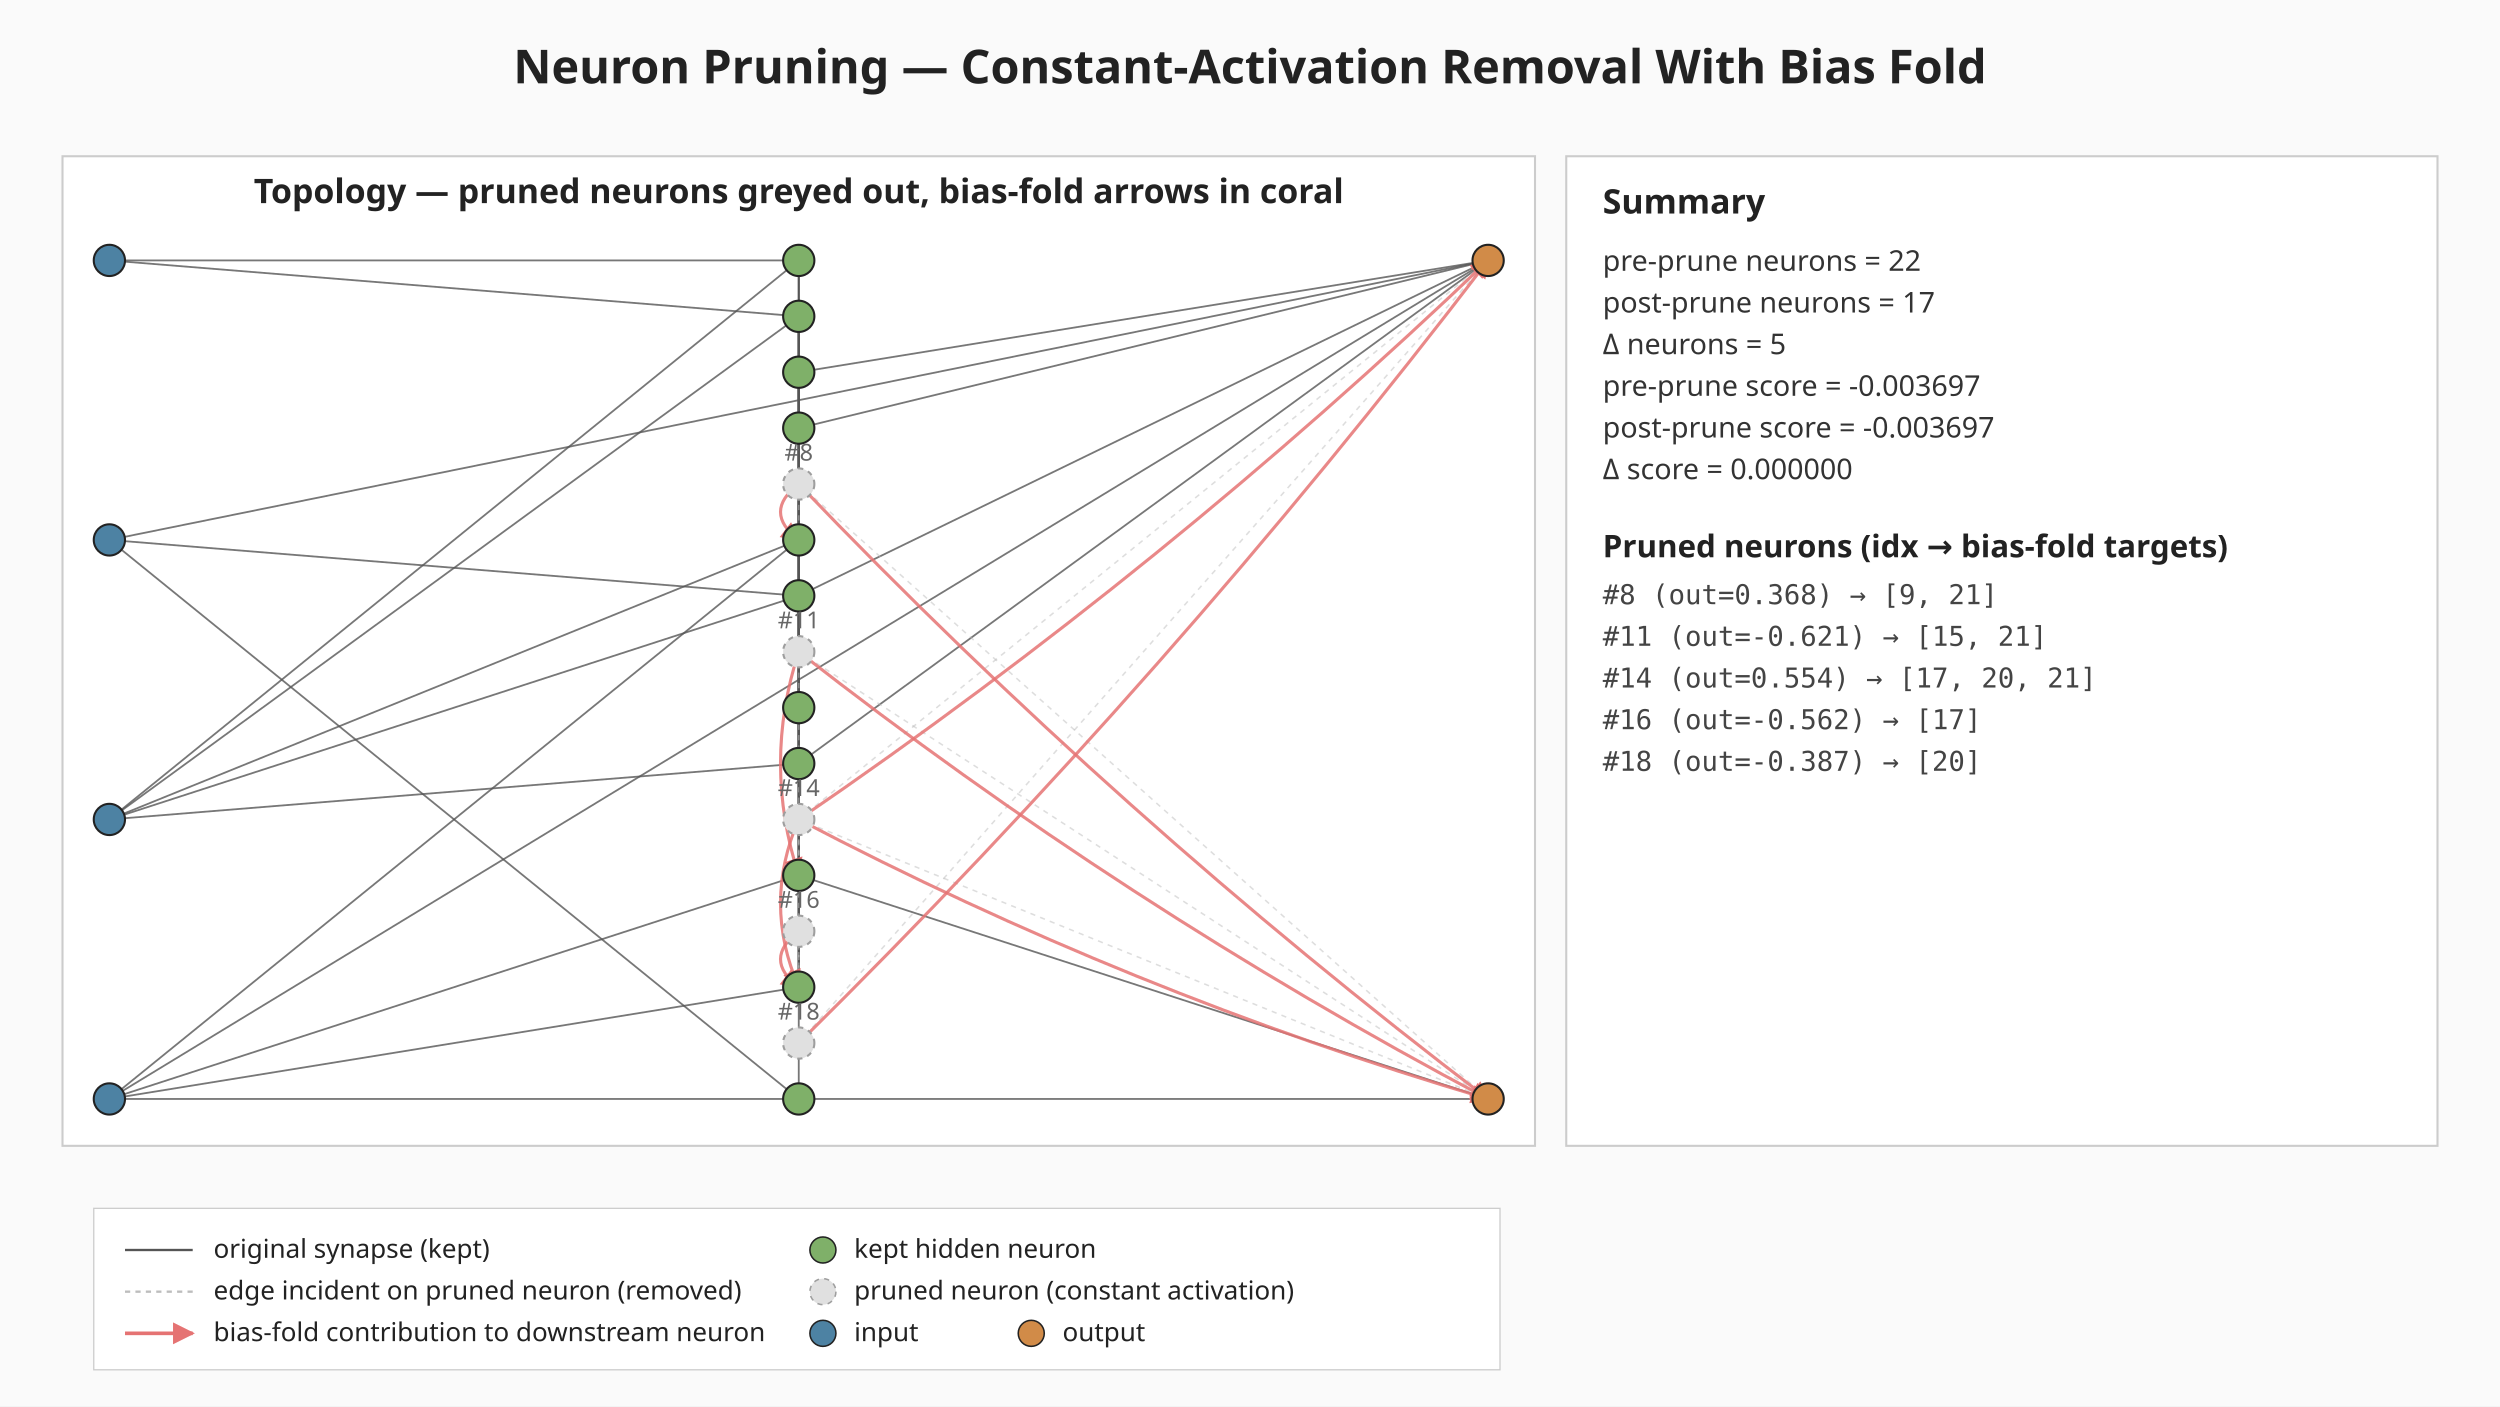
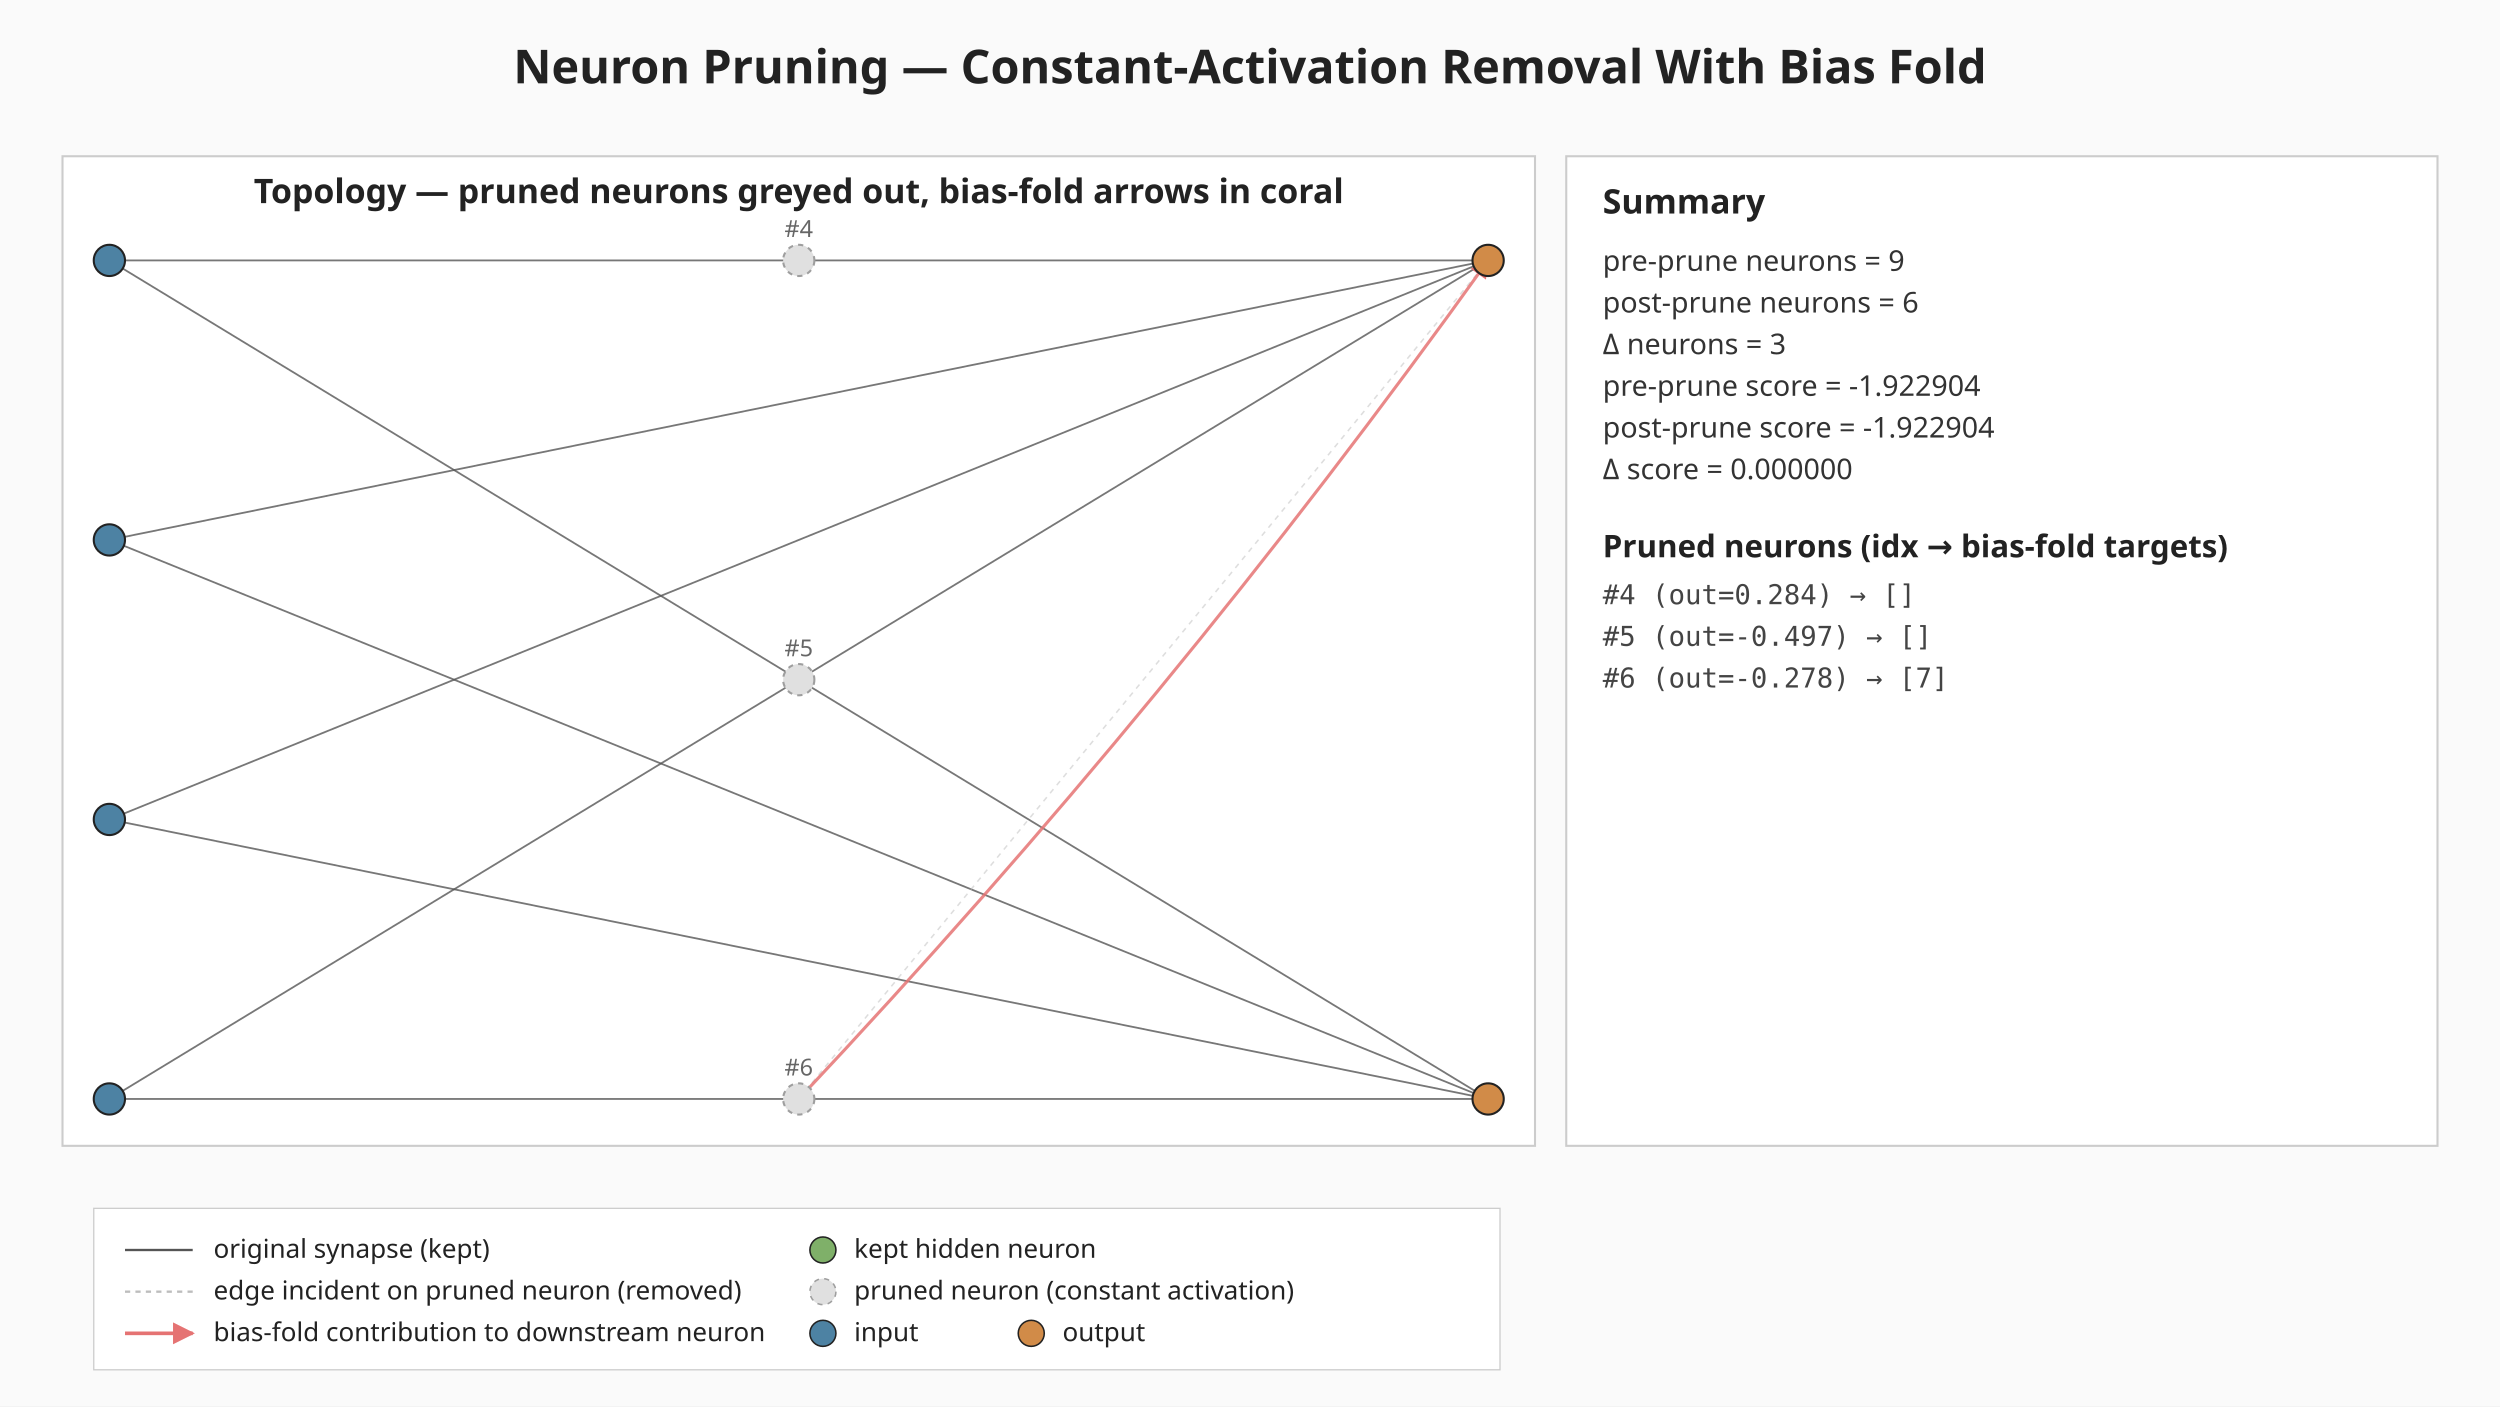
<svg xmlns="http://www.w3.org/2000/svg" viewBox="0 0 960 540" width="960" height="540" role="img" aria-label="Neuron pruning: constant-activation removal with bias fold">
  <defs>
    <marker id="bias-arrow" viewBox="0 0 10 10" refX="9" refY="5" markerWidth="6" markerHeight="6" orient="auto-start-reverse">
      <path d="M0,0 L10,5 L0,10 z" fill="#e57373" />
    </marker>
  </defs>
  <rect width="960" height="540" fill="#fafafa" />
  <text x="480" y="32" text-anchor="middle" font-family="sans-serif" font-size="18" font-weight="bold" fill="#222">Neuron Pruning — Constant-Activation Removal With Bias Fold</text>
  <g class="topology">
    <rect x="24.00" y="60.00" width="565.44" height="380.00" fill="#ffffff" stroke="#cccccc" stroke-width="0.8" />
    <text x="306.72" y="78.00" text-anchor="middle" font-family="sans-serif" font-size="13" font-weight="bold" fill="#222">Topology — pruned neurons greyed out, bias-fold arrows in coral</text>
-     <line class="edge-original" x1="42.00" y1="100.00" x2="306.72" y2="100.00" stroke="#555" stroke-width="0.7" stroke-opacity="0.8" />
-     <line class="edge-original" x1="42.00" y1="100.00" x2="306.72" y2="121.47" stroke="#555" stroke-width="0.7" stroke-opacity="0.8" />
-     <line class="edge-original" x1="42.00" y1="207.33" x2="306.72" y2="228.80" stroke="#555" stroke-width="0.7" stroke-opacity="0.8" />
-     <line class="edge-original" x1="42.00" y1="207.33" x2="306.72" y2="422.00" stroke="#555" stroke-width="0.7" stroke-opacity="0.8" />
+     <line class="edge-original" x1="42.00" y1="100.00" x2="571.44" y2="100.00" stroke="#555" stroke-width="0.7" stroke-opacity="0.8" />
+     <line class="edge-original" x1="42.00" y1="100.00" x2="571.44" y2="422.00" stroke="#555" stroke-width="0.7" stroke-opacity="0.8" />
    <line class="edge-original" x1="42.00" y1="207.33" x2="571.44" y2="100.00" stroke="#555" stroke-width="0.7" stroke-opacity="0.8" />
-     <line class="edge-original" x1="42.00" y1="314.67" x2="306.72" y2="100.00" stroke="#555" stroke-width="0.7" stroke-opacity="0.8" />
-     <line class="edge-original" x1="42.00" y1="314.67" x2="306.72" y2="121.47" stroke="#555" stroke-width="0.7" stroke-opacity="0.8" />
-     <line class="edge-original" x1="42.00" y1="314.67" x2="306.72" y2="207.33" stroke="#555" stroke-width="0.7" stroke-opacity="0.8" />
-     <line class="edge-original" x1="42.00" y1="314.67" x2="306.72" y2="228.80" stroke="#555" stroke-width="0.7" stroke-opacity="0.8" />
-     <line class="edge-original" x1="42.00" y1="314.67" x2="306.72" y2="293.20" stroke="#555" stroke-width="0.7" stroke-opacity="0.8" />
-     <line class="edge-original" x1="42.00" y1="422.00" x2="306.72" y2="207.33" stroke="#555" stroke-width="0.7" stroke-opacity="0.8" />
-     <line class="edge-original" x1="42.00" y1="422.00" x2="306.72" y2="336.13" stroke="#555" stroke-width="0.7" stroke-opacity="0.8" />
-     <line class="edge-original" x1="42.00" y1="422.00" x2="306.72" y2="379.07" stroke="#555" stroke-width="0.7" stroke-opacity="0.8" />
-     <line class="edge-original" x1="42.00" y1="422.00" x2="306.72" y2="422.00" stroke="#555" stroke-width="0.7" stroke-opacity="0.8" />
+     <line class="edge-original" x1="42.00" y1="207.33" x2="571.44" y2="422.00" stroke="#555" stroke-width="0.7" stroke-opacity="0.8" />
+     <line class="edge-original" x1="42.00" y1="314.67" x2="571.44" y2="100.00" stroke="#555" stroke-width="0.7" stroke-opacity="0.8" />
+     <line class="edge-original" x1="42.00" y1="314.67" x2="571.44" y2="422.00" stroke="#555" stroke-width="0.7" stroke-opacity="0.8" />
    <line class="edge-original" x1="42.00" y1="422.00" x2="571.44" y2="100.00" stroke="#555" stroke-width="0.7" stroke-opacity="0.8" />
-     <line class="edge-original" x1="306.72" y1="100.00" x2="306.72" y2="271.73" stroke="#555" stroke-width="0.7" stroke-opacity="0.8" />
-     <line class="edge-original" x1="306.72" y1="100.00" x2="306.72" y2="379.07" stroke="#555" stroke-width="0.7" stroke-opacity="0.8" />
-     <line class="edge-original" x1="306.72" y1="100.00" x2="306.72" y2="422.00" stroke="#555" stroke-width="0.7" stroke-opacity="0.8" />
-     <line class="edge-original" x1="306.72" y1="121.47" x2="306.72" y2="142.93" stroke="#555" stroke-width="0.7" stroke-opacity="0.8" />
-     <line class="edge-original" x1="306.72" y1="121.47" x2="306.72" y2="164.40" stroke="#555" stroke-width="0.7" stroke-opacity="0.8" />
-     <line class="edge-original" x1="306.72" y1="121.47" x2="306.72" y2="293.20" stroke="#555" stroke-width="0.7" stroke-opacity="0.8" />
-     <line class="edge-original" x1="306.72" y1="121.47" x2="306.72" y2="336.13" stroke="#555" stroke-width="0.7" stroke-opacity="0.8" />
-     <line class="edge-original" x1="306.72" y1="121.47" x2="306.72" y2="379.07" stroke="#555" stroke-width="0.7" stroke-opacity="0.8" />
-     <line class="edge-original" x1="306.72" y1="142.93" x2="306.72" y2="271.73" stroke="#555" stroke-width="0.7" stroke-opacity="0.8" />
-     <line class="edge-original" x1="306.72" y1="142.93" x2="306.72" y2="293.20" stroke="#555" stroke-width="0.7" stroke-opacity="0.8" />
-     <line class="edge-original" x1="306.72" y1="142.93" x2="306.72" y2="336.13" stroke="#555" stroke-width="0.7" stroke-opacity="0.8" />
-     <line class="edge-original" x1="306.72" y1="142.93" x2="306.72" y2="379.07" stroke="#555" stroke-width="0.7" stroke-opacity="0.8" />
-     <line class="edge-original" x1="306.72" y1="142.93" x2="571.44" y2="100.00" stroke="#555" stroke-width="0.7" stroke-opacity="0.8" />
-     <line class="edge-original" x1="306.72" y1="164.40" x2="306.72" y2="207.33" stroke="#555" stroke-width="0.7" stroke-opacity="0.8" />
-     <line class="edge-original" x1="306.72" y1="164.40" x2="306.72" y2="336.13" stroke="#555" stroke-width="0.7" stroke-opacity="0.8" />
-     <line class="edge-original" x1="306.72" y1="164.40" x2="571.44" y2="100.00" stroke="#555" stroke-width="0.7" stroke-opacity="0.8" />
-     <line class="edge-original" x1="306.72" y1="207.33" x2="306.72" y2="379.07" stroke="#555" stroke-width="0.7" stroke-opacity="0.8" />
-     <line class="edge-original" x1="306.72" y1="228.80" x2="306.72" y2="293.20" stroke="#555" stroke-width="0.7" stroke-opacity="0.8" />
-     <line class="edge-original" x1="306.72" y1="228.80" x2="571.44" y2="100.00" stroke="#555" stroke-width="0.7" stroke-opacity="0.8" />
-     <line class="edge-original" x1="306.72" y1="293.20" x2="571.44" y2="100.00" stroke="#555" stroke-width="0.7" stroke-opacity="0.8" />
-     <line class="edge-original" x1="306.72" y1="336.13" x2="306.72" y2="379.07" stroke="#555" stroke-width="0.7" stroke-opacity="0.8" />
-     <line class="edge-original" x1="306.72" y1="336.13" x2="571.44" y2="422.00" stroke="#555" stroke-width="0.7" stroke-opacity="0.8" />
-     <line class="edge-original" x1="306.72" y1="422.00" x2="571.44" y2="422.00" stroke="#555" stroke-width="0.7" stroke-opacity="0.8" />
-     <line class="edge-pruned" x1="306.72" y1="185.87" x2="306.72" y2="207.33" stroke="#bdbdbd" stroke-width="0.6" stroke-opacity="0.5" stroke-dasharray="2 2" />
-     <line class="edge-pruned" x1="306.72" y1="185.87" x2="571.44" y2="422.00" stroke="#bdbdbd" stroke-width="0.6" stroke-opacity="0.5" stroke-dasharray="2 2" />
-     <line class="edge-pruned" x1="306.72" y1="250.27" x2="306.72" y2="336.13" stroke="#bdbdbd" stroke-width="0.6" stroke-opacity="0.5" stroke-dasharray="2 2" />
-     <line class="edge-pruned" x1="306.72" y1="250.27" x2="571.44" y2="422.00" stroke="#bdbdbd" stroke-width="0.6" stroke-opacity="0.5" stroke-dasharray="2 2" />
-     <line class="edge-pruned" x1="306.72" y1="314.67" x2="306.72" y2="379.07" stroke="#bdbdbd" stroke-width="0.6" stroke-opacity="0.5" stroke-dasharray="2 2" />
-     <line class="edge-pruned" x1="306.72" y1="314.67" x2="571.44" y2="100.00" stroke="#bdbdbd" stroke-width="0.6" stroke-opacity="0.5" stroke-dasharray="2 2" />
-     <line class="edge-pruned" x1="306.72" y1="314.67" x2="571.44" y2="422.00" stroke="#bdbdbd" stroke-width="0.6" stroke-opacity="0.5" stroke-dasharray="2 2" />
-     <line class="edge-pruned" x1="306.72" y1="357.60" x2="306.72" y2="379.07" stroke="#bdbdbd" stroke-width="0.6" stroke-opacity="0.5" stroke-dasharray="2 2" />
-     <line class="edge-pruned" x1="306.72" y1="400.53" x2="571.44" y2="100.00" stroke="#bdbdbd" stroke-width="0.6" stroke-opacity="0.5" stroke-dasharray="2 2" />
-     <path class="bias-fold" d="M306.72,185.87 Q292.72,196.60 306.72,207.33" fill="none" stroke="#e57373" stroke-width="1.2" stroke-opacity="0.85" marker-end="url(#bias-arrow)" />
-     <path class="bias-fold" d="M306.72,185.87 Q429.76,314.38 571.44,422.00" fill="none" stroke="#e57373" stroke-width="1.2" stroke-opacity="0.85" marker-end="url(#bias-arrow)" />
-     <path class="bias-fold" d="M306.72,250.27 Q292.72,293.20 306.72,336.13" fill="none" stroke="#e57373" stroke-width="1.2" stroke-opacity="0.85" marker-end="url(#bias-arrow)" />
-     <path class="bias-fold" d="M306.72,250.27 Q431.46,347.88 571.44,422.00" fill="none" stroke="#e57373" stroke-width="1.2" stroke-opacity="0.85" marker-end="url(#bias-arrow)" />
-     <path class="bias-fold" d="M306.72,314.67 Q292.72,346.87 306.72,379.07" fill="none" stroke="#e57373" stroke-width="1.2" stroke-opacity="0.85" marker-end="url(#bias-arrow)" />
-     <path class="bias-fold" d="M306.72,314.67 Q447.90,218.21 571.44,100.00" fill="none" stroke="#e57373" stroke-width="1.2" stroke-opacity="0.85" marker-end="url(#bias-arrow)" />
-     <path class="bias-fold" d="M306.72,314.67 Q433.82,381.31 571.44,422.00" fill="none" stroke="#e57373" stroke-width="1.2" stroke-opacity="0.85" marker-end="url(#bias-arrow)" />
-     <path class="bias-fold" d="M306.72,357.60 Q292.72,368.33 306.72,379.07" fill="none" stroke="#e57373" stroke-width="1.2" stroke-opacity="0.85" marker-end="url(#bias-arrow)" />
-     <path class="bias-fold" d="M306.72,400.53 Q449.59,259.52 571.44,100.00" fill="none" stroke="#e57373" stroke-width="1.2" stroke-opacity="0.85" marker-end="url(#bias-arrow)" />
+     <line class="edge-original" x1="42.00" y1="422.00" x2="571.44" y2="422.00" stroke="#555" stroke-width="0.7" stroke-opacity="0.8" />
+     <line class="edge-pruned" x1="306.72" y1="422.00" x2="571.44" y2="100.00" stroke="#bdbdbd" stroke-width="0.6" stroke-opacity="0.5" stroke-dasharray="2 2" />
+     <path class="bias-fold" d="M306.72,422.00 Q449.89,269.89 571.44,100.00" fill="none" stroke="#e57373" stroke-width="1.2" stroke-opacity="0.85" marker-end="url(#bias-arrow)" />
    <circle class="neuron-kept" cx="42.00" cy="100.00" r="6" fill="#4d82a3" stroke="#222" stroke-width="0.8" />
    <circle class="neuron-kept" cx="42.00" cy="207.33" r="6" fill="#4d82a3" stroke="#222" stroke-width="0.8" />
    <circle class="neuron-kept" cx="42.00" cy="314.67" r="6" fill="#4d82a3" stroke="#222" stroke-width="0.8" />
    <circle class="neuron-kept" cx="42.00" cy="422.00" r="6" fill="#4d82a3" stroke="#222" stroke-width="0.8" />
-     <circle class="neuron-kept" cx="306.72" cy="100.00" r="6" fill="#7fb069" stroke="#222" stroke-width="0.8" />
-     <circle class="neuron-kept" cx="306.72" cy="121.47" r="6" fill="#7fb069" stroke="#222" stroke-width="0.8" />
-     <circle class="neuron-kept" cx="306.72" cy="142.93" r="6" fill="#7fb069" stroke="#222" stroke-width="0.8" />
-     <circle class="neuron-kept" cx="306.72" cy="164.40" r="6" fill="#7fb069" stroke="#222" stroke-width="0.8" />
-     <circle class="neuron-pruned" cx="306.72" cy="185.87" r="6" fill="#e0e0e0" stroke="#9e9e9e" stroke-width="0.8" stroke-dasharray="2 2" />
-     <circle class="neuron-kept" cx="306.72" cy="207.33" r="6" fill="#7fb069" stroke="#222" stroke-width="0.8" />
-     <circle class="neuron-kept" cx="306.72" cy="228.80" r="6" fill="#7fb069" stroke="#222" stroke-width="0.8" />
-     <circle class="neuron-pruned" cx="306.72" cy="250.27" r="6" fill="#e0e0e0" stroke="#9e9e9e" stroke-width="0.8" stroke-dasharray="2 2" />
-     <circle class="neuron-kept" cx="306.72" cy="271.73" r="6" fill="#7fb069" stroke="#222" stroke-width="0.8" />
-     <circle class="neuron-kept" cx="306.72" cy="293.20" r="6" fill="#7fb069" stroke="#222" stroke-width="0.8" />
-     <circle class="neuron-pruned" cx="306.72" cy="314.67" r="6" fill="#e0e0e0" stroke="#9e9e9e" stroke-width="0.8" stroke-dasharray="2 2" />
-     <circle class="neuron-kept" cx="306.72" cy="336.13" r="6" fill="#7fb069" stroke="#222" stroke-width="0.8" />
-     <circle class="neuron-pruned" cx="306.72" cy="357.60" r="6" fill="#e0e0e0" stroke="#9e9e9e" stroke-width="0.8" stroke-dasharray="2 2" />
-     <circle class="neuron-kept" cx="306.72" cy="379.07" r="6" fill="#7fb069" stroke="#222" stroke-width="0.8" />
-     <circle class="neuron-pruned" cx="306.72" cy="400.53" r="6" fill="#e0e0e0" stroke="#9e9e9e" stroke-width="0.8" stroke-dasharray="2 2" />
-     <circle class="neuron-kept" cx="306.72" cy="422.00" r="6" fill="#7fb069" stroke="#222" stroke-width="0.8" />
+     <circle class="neuron-pruned" cx="306.72" cy="100.00" r="6" fill="#e0e0e0" stroke="#9e9e9e" stroke-width="0.8" stroke-dasharray="2 2" />
+     <circle class="neuron-pruned" cx="306.72" cy="261.00" r="6" fill="#e0e0e0" stroke="#9e9e9e" stroke-width="0.8" stroke-dasharray="2 2" />
+     <circle class="neuron-pruned" cx="306.72" cy="422.00" r="6" fill="#e0e0e0" stroke="#9e9e9e" stroke-width="0.8" stroke-dasharray="2 2" />
    <circle class="neuron-kept" cx="571.44" cy="100.00" r="6" fill="#d18b48" stroke="#222" stroke-width="0.8" />
    <circle class="neuron-kept" cx="571.44" cy="422.00" r="6" fill="#d18b48" stroke="#222" stroke-width="0.8" />
-     <text x="306.72" y="176.87" text-anchor="middle" font-family="sans-serif" font-size="9" fill="#666">#8</text>
-     <text x="306.72" y="241.27" text-anchor="middle" font-family="sans-serif" font-size="9" fill="#666">#11</text>
-     <text x="306.72" y="305.67" text-anchor="middle" font-family="sans-serif" font-size="9" fill="#666">#14</text>
-     <text x="306.72" y="348.60" text-anchor="middle" font-family="sans-serif" font-size="9" fill="#666">#16</text>
-     <text x="306.72" y="391.53" text-anchor="middle" font-family="sans-serif" font-size="9" fill="#666">#18</text>
+     <text x="306.72" y="91.00" text-anchor="middle" font-family="sans-serif" font-size="9" fill="#666">#4</text>
+     <text x="306.72" y="252.00" text-anchor="middle" font-family="sans-serif" font-size="9" fill="#666">#5</text>
+     <text x="306.72" y="413.00" text-anchor="middle" font-family="sans-serif" font-size="9" fill="#666">#6</text>
  </g>
  <g class="summary">
    <rect x="601.44" y="60.00" width="334.56" height="380.00" fill="#ffffff" stroke="#cccccc" stroke-width="0.8" />
    <text x="615.44" y="82.00" font-family="sans-serif" font-size="13" font-weight="bold" fill="#222">Summary</text>
-     <text x="615.44" y="104.00" font-family="sans-serif" font-size="11" fill="#333">pre-prune  neurons = 22</text>
-     <text x="615.44" y="120.00" font-family="sans-serif" font-size="11" fill="#333">post-prune neurons = 17</text>
-     <text x="615.44" y="136.00" font-family="sans-serif" font-size="11" fill="#333">Δ neurons = 5</text>
-     <text x="615.44" y="152.00" font-family="sans-serif" font-size="11" fill="#333">pre-prune  score = -0.003697</text>
-     <text x="615.44" y="168.00" font-family="sans-serif" font-size="11" fill="#333">post-prune score = -0.003697</text>
+     <text x="615.44" y="104.00" font-family="sans-serif" font-size="11" fill="#333">pre-prune  neurons = 9</text>
+     <text x="615.44" y="120.00" font-family="sans-serif" font-size="11" fill="#333">post-prune neurons = 6</text>
+     <text x="615.44" y="136.00" font-family="sans-serif" font-size="11" fill="#333">Δ neurons = 3</text>
+     <text x="615.44" y="152.00" font-family="sans-serif" font-size="11" fill="#333">pre-prune  score = -1.922904</text>
+     <text x="615.44" y="168.00" font-family="sans-serif" font-size="11" fill="#333">post-prune score = -1.922904</text>
    <text x="615.44" y="184.00" font-family="sans-serif" font-size="11" fill="#333">Δ score = 0.000000</text>
    <text x="615.44" y="214.00" font-family="sans-serif" font-size="12" font-weight="bold" fill="#222">Pruned neurons (idx → bias-fold targets)</text>
-     <text x="615.44" y="232.00" font-family="monospace" font-size="10.5" fill="#444">#8 (out=0.368) → [9, 21]</text>
-     <text x="615.44" y="248.00" font-family="monospace" font-size="10.5" fill="#444">#11 (out=-0.621) → [15, 21]</text>
-     <text x="615.44" y="264.00" font-family="monospace" font-size="10.5" fill="#444">#14 (out=0.554) → [17, 20, 21]</text>
-     <text x="615.44" y="280.00" font-family="monospace" font-size="10.5" fill="#444">#16 (out=-0.562) → [17]</text>
-     <text x="615.44" y="296.00" font-family="monospace" font-size="10.5" fill="#444">#18 (out=-0.387) → [20]</text>
+     <text x="615.44" y="232.00" font-family="monospace" font-size="10.5" fill="#444">#4 (out=0.284) → []</text>
+     <text x="615.44" y="248.00" font-family="monospace" font-size="10.5" fill="#444">#5 (out=-0.497) → []</text>
+     <text x="615.44" y="264.00" font-family="monospace" font-size="10.5" fill="#444">#6 (out=-0.278) → [7]</text>
  </g>
  <g class="legend" font-family="sans-serif" font-size="10" fill="#222">
    <rect x="36.00" y="464.00" width="540" height="62" fill="#ffffff" fill-opacity="0.92" stroke="#cccccc" stroke-width="0.5" />
    <line x1="48.00" y1="480.00" x2="74.00" y2="480.00" stroke="#555" stroke-width="0.9" />
    <text x="82.00" y="483.00">original synapse (kept)</text>
    <line x1="48.00" y1="496.00" x2="74.00" y2="496.00" stroke="#bdbdbd" stroke-width="0.9" stroke-dasharray="2 2" />
    <text x="82.00" y="499.00">edge incident on pruned neuron (removed)</text>
    <line x1="48.00" y1="512.00" x2="74.00" y2="512.00" stroke="#e57373" stroke-width="1.4" marker-end="url(#bias-arrow)" />
    <text x="82.00" y="515.00">bias-fold contribution to downstream neuron</text>
    <circle cx="316.00" cy="480.00" r="5" fill="#7fb069" stroke="#222" stroke-width="0.6" />
    <text x="328.00" y="483.00">kept hidden neuron</text>
    <circle cx="316.00" cy="496.00" r="5" fill="#e0e0e0" stroke="#9e9e9e" stroke-width="0.6" stroke-dasharray="2 2" />
    <text x="328.00" y="499.00">pruned neuron (constant activation)</text>
    <circle cx="316.00" cy="512.00" r="5" fill="#4d82a3" stroke="#222" stroke-width="0.6" />
    <text x="328.00" y="515.00">input</text>
    <circle cx="396.00" cy="512.00" r="5" fill="#d18b48" stroke="#222" stroke-width="0.6" />
    <text x="408.00" y="515.00">output</text>
  </g>
</svg>
